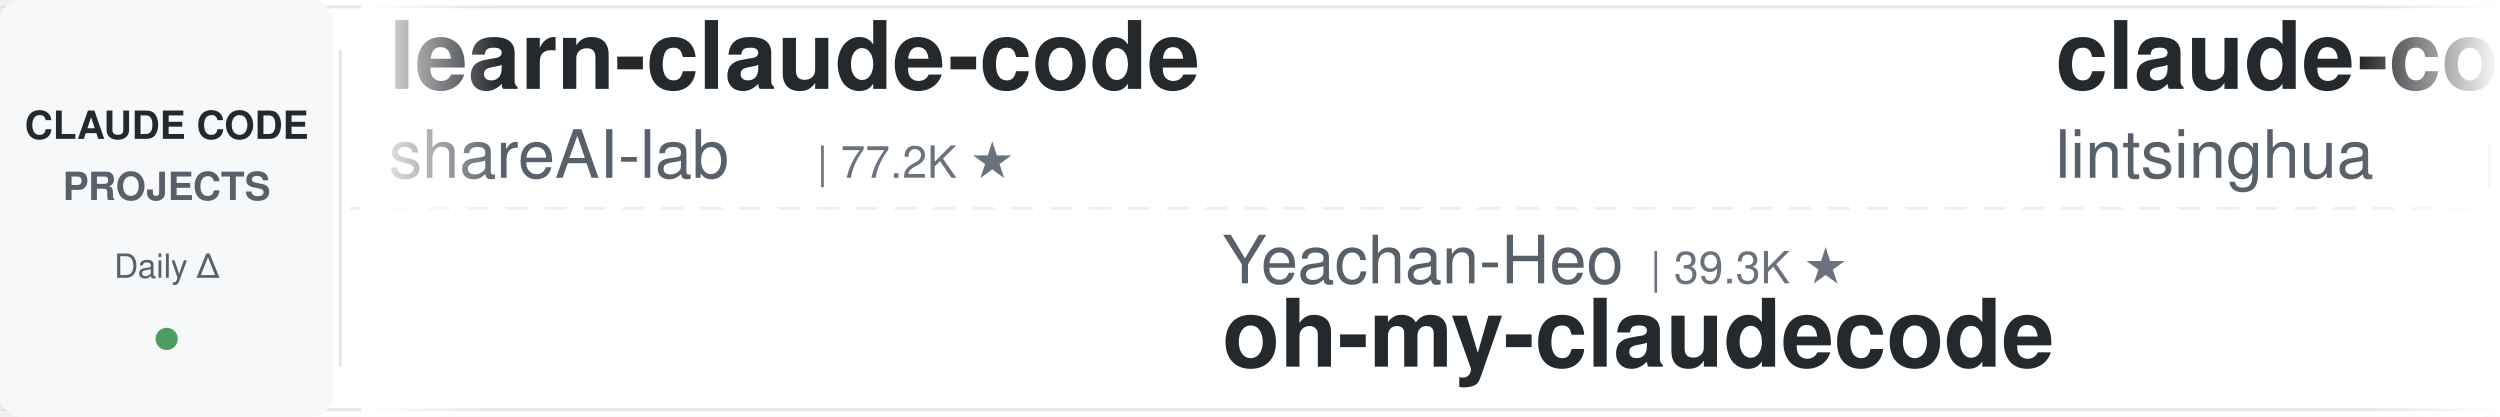
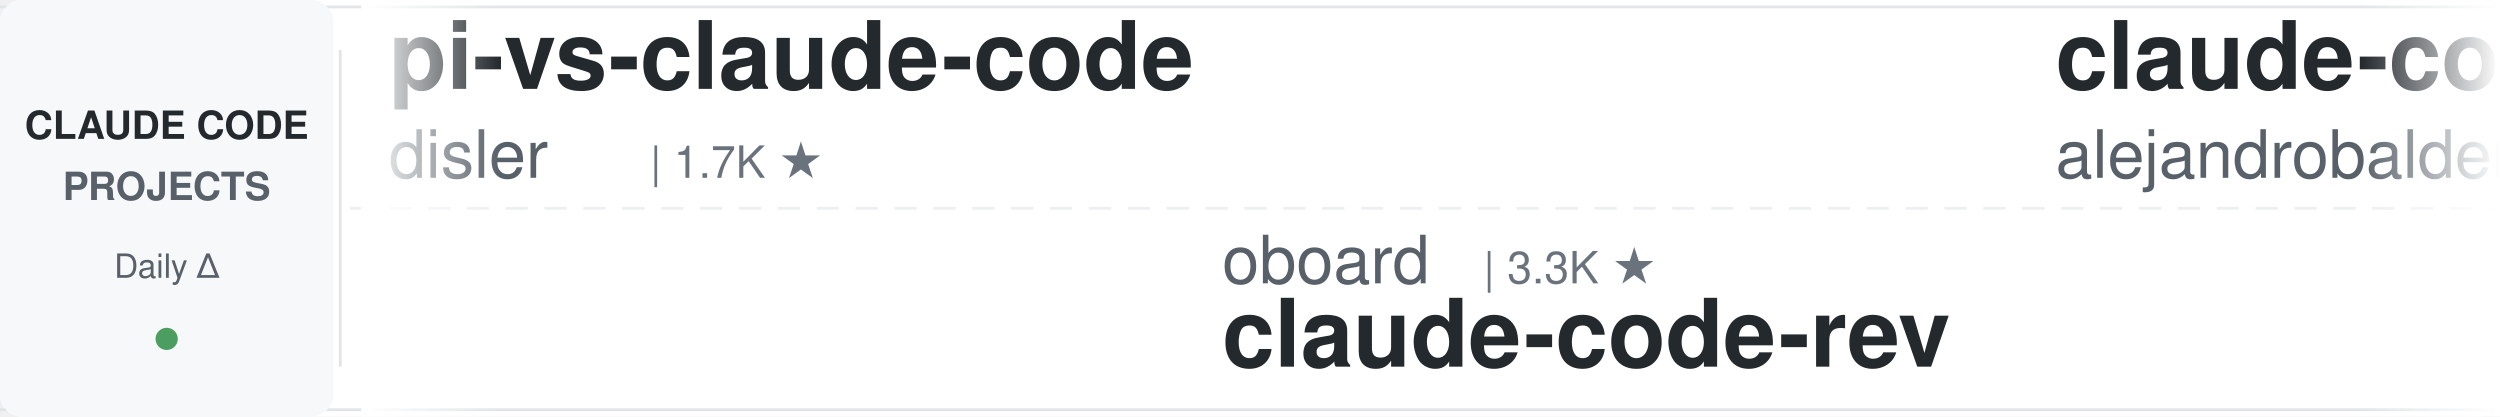
<svg xmlns="http://www.w3.org/2000/svg" width="900" height="150">
  <defs>
    <linearGradient id="leftFade" x1="0%" y1="0%" x2="100%" y2="0%">
      <stop offset="0%" style="stop-color:#ffffff;stop-opacity:1" />
      <stop offset="100%" style="stop-color:#ffffff;stop-opacity:0" />
    </linearGradient>
    <linearGradient id="rightFade" x1="0%" y1="0%" x2="100%" y2="0%">
      <stop offset="0%" style="stop-color:#ffffff;stop-opacity:0" />
      <stop offset="100%" style="stop-color:#ffffff;stop-opacity:1" />
    </linearGradient>
  </defs>
  <rect width="900" height="150" fill="#ffffff" rx="8" />
  <rect x="0" y="2" width="900" height="1" fill="#e1e4e8" />
  <rect x="0" y="147" width="900" height="1" fill="#e1e4e8" />
  <line x1="0" y1="75" x2="900" y2="75" stroke="#e1e4e8" stroke-width="1" stroke-dasharray="8 6" opacity="0.6" />
  <rect x="0" y="0" width="120" height="150" fill="#f6f8fa" rx="8" />
  <text x="60" y="50" font-family="-apple-system, BlinkMacSystemFont, 'Segoe UI', Helvetica, Arial, sans-serif" font-size="14" font-weight="600" fill="#24292e" text-anchor="middle">CLAUDE CODE</text>
  <text x="60" y="72" font-family="-apple-system, BlinkMacSystemFont, 'Segoe UI', Helvetica, Arial, sans-serif" font-size="14" font-weight="600" fill="#586069" text-anchor="middle">PROJECTS</text>
  <text x="60" y="100" font-family="-apple-system, BlinkMacSystemFont, 'Segoe UI', Helvetica, Arial, sans-serif" font-size="12" font-weight="500" fill="#586069" text-anchor="middle">Daily Δ</text>
  <circle cx="60" cy="122" r="4" fill="#22863a" opacity="0.8" />
  <rect x="122" y="18" width="1" height="114" fill="#e1e4e8" />
  <clipPath id="tickerClip">
    <rect x="130" y="0" width="770" height="150" />
  </clipPath>
  <g clip-path="url(#tickerClip)">
    <g id="tickerItems">
      <animateTransform attributeName="transform" attributeType="XML" type="translate" from="0 0" to="-3000 0" dur="54s" repeatCount="indefinite" />
      <g transform="translate(0, 0)">
-         <text x="140" y="32" font-family="-apple-system, BlinkMacSystemFont, 'Segoe UI', Helvetica, Arial, sans-serif" font-size="34" font-weight="600" fill="#24292e">learn-claude-code</text>
-         <text x="140" y="64" font-family="-apple-system, BlinkMacSystemFont, 'Segoe UI', Helvetica, Arial, sans-serif" font-size="24" font-weight="400" fill="#586069">shareAI-lab</text>
-         <text x="294" y="64" font-family="-apple-system, BlinkMacSystemFont, 'Segoe UI', Helvetica, Arial, sans-serif" font-size="16" font-weight="500" fill="#6a737d">| 77.2K ★</text>
+         <text x="140" y="32" font-family="-apple-system, BlinkMacSystemFont, 'Segoe UI', Helvetica, Arial, sans-serif" font-size="34" font-weight="600" fill="#24292e">pi-vs-claude-code</text>
+         <text x="140" y="64" font-family="-apple-system, BlinkMacSystemFont, 'Segoe UI', Helvetica, Arial, sans-serif" font-size="24" font-weight="400" fill="#586069">disler</text>
+         <text x="234" y="64" font-family="-apple-system, BlinkMacSystemFont, 'Segoe UI', Helvetica, Arial, sans-serif" font-size="16" font-weight="500" fill="#6a737d">| 1.7K ★</text>
      </g>
      <g transform="translate(300, 0)">
-         <text x="140" y="102" font-family="-apple-system, BlinkMacSystemFont, 'Segoe UI', Helvetica, Arial, sans-serif" font-size="24" font-weight="400" fill="#586069">Yeachan-Heo</text>
-         <text x="294" y="102" font-family="-apple-system, BlinkMacSystemFont, 'Segoe UI', Helvetica, Arial, sans-serif" font-size="16" font-weight="500" fill="#6a737d">| 39.3K ★</text>
-         <text x="140" y="132" font-family="-apple-system, BlinkMacSystemFont, 'Segoe UI', Helvetica, Arial, sans-serif" font-size="34" font-weight="600" fill="#24292e">oh-my-claudecode</text>
+         <text x="140" y="102" font-family="-apple-system, BlinkMacSystemFont, 'Segoe UI', Helvetica, Arial, sans-serif" font-size="24" font-weight="400" fill="#586069">oboard</text>
+         <text x="234" y="102" font-family="-apple-system, BlinkMacSystemFont, 'Segoe UI', Helvetica, Arial, sans-serif" font-size="16" font-weight="500" fill="#6a737d">| 3.3K ★</text>
+         <text x="140" y="132" font-family="-apple-system, BlinkMacSystemFont, 'Segoe UI', Helvetica, Arial, sans-serif" font-size="34" font-weight="600" fill="#24292e">claude-code-rev</text>
      </g>
      <g transform="translate(600, 0)">
-         <text x="140" y="32" font-family="-apple-system, BlinkMacSystemFont, 'Segoe UI', Helvetica, Arial, sans-serif" font-size="34" font-weight="600" fill="#24292e">claude-code-book</text>
-         <text x="140" y="64" font-family="-apple-system, BlinkMacSystemFont, 'Segoe UI', Helvetica, Arial, sans-serif" font-size="24" font-weight="400" fill="#586069">lintsinghua</text>
-         <text x="294" y="64" font-family="-apple-system, BlinkMacSystemFont, 'Segoe UI', Helvetica, Arial, sans-serif" font-size="16" font-weight="500" fill="#6a737d">| 4.3K ★</text>
+         <text x="140" y="32" font-family="-apple-system, BlinkMacSystemFont, 'Segoe UI', Helvetica, Arial, sans-serif" font-size="34" font-weight="600" fill="#24292e">claude-code-from-source</text>
+         <text x="140" y="64" font-family="-apple-system, BlinkMacSystemFont, 'Segoe UI', Helvetica, Arial, sans-serif" font-size="24" font-weight="400" fill="#586069">alejandrobalderas</text>
+         <text x="366" y="64" font-family="-apple-system, BlinkMacSystemFont, 'Segoe UI', Helvetica, Arial, sans-serif" font-size="16" font-weight="500" fill="#6a737d">| 2.8K ★</text>
      </g>
      <g transform="translate(900, 0)">
-         <text x="140" y="102" font-family="-apple-system, BlinkMacSystemFont, 'Segoe UI', Helvetica, Arial, sans-serif" font-size="24" font-weight="400" fill="#586069">feiskyer</text>
-         <text x="258" y="102" font-family="-apple-system, BlinkMacSystemFont, 'Segoe UI', Helvetica, Arial, sans-serif" font-size="16" font-weight="500" fill="#6a737d">| 1.7K ★</text>
-         <text x="140" y="132" font-family="-apple-system, BlinkMacSystemFont, 'Segoe UI', Helvetica, Arial, sans-serif" font-size="34" font-weight="600" fill="#24292e">claude-code-settings</text>
+         <text x="140" y="102" font-family="-apple-system, BlinkMacSystemFont, 'Segoe UI', Helvetica, Arial, sans-serif" font-size="24" font-weight="400" fill="#586069">JrCx7scC</text>
+         <text x="258" y="102" font-family="-apple-system, BlinkMacSystemFont, 'Segoe UI', Helvetica, Arial, sans-serif" font-size="16" font-weight="500" fill="#6a737d">| 376 ★</text>
+         <text x="140" y="132" font-family="-apple-system, BlinkMacSystemFont, 'Segoe UI', Helvetica, Arial, sans-serif" font-size="34" font-weight="600" fill="#24292e">claude-code-source</text>
      </g>
      <g transform="translate(1200, 0)">
-         <text x="140" y="32" font-family="-apple-system, BlinkMacSystemFont, 'Segoe UI', Helvetica, Arial, sans-serif" font-size="34" font-weight="600" fill="#24292e">andrej-karpathy-skills</text>
-         <text x="140" y="64" font-family="-apple-system, BlinkMacSystemFont, 'Segoe UI', Helvetica, Arial, sans-serif" font-size="24" font-weight="400" fill="#586069">multica-ai</text>
-         <text x="282" y="64" font-family="-apple-system, BlinkMacSystemFont, 'Segoe UI', Helvetica, Arial, sans-serif" font-size="16" font-weight="500" fill="#6a737d">| 214.1K ★</text>
+         <text x="140" y="32" font-family="-apple-system, BlinkMacSystemFont, 'Segoe UI', Helvetica, Arial, sans-serif" font-size="34" font-weight="600" fill="#24292e">claude-code-base-action</text>
+         <text x="140" y="64" font-family="-apple-system, BlinkMacSystemFont, 'Segoe UI', Helvetica, Arial, sans-serif" font-size="24" font-weight="400" fill="#586069">anthropics</text>
+         <text x="282" y="64" font-family="-apple-system, BlinkMacSystemFont, 'Segoe UI', Helvetica, Arial, sans-serif" font-size="16" font-weight="500" fill="#6a737d">| 985 ★</text>
      </g>
      <g transform="translate(1500, 0)">
-         <text x="140" y="102" font-family="-apple-system, BlinkMacSystemFont, 'Segoe UI', Helvetica, Arial, sans-serif" font-size="24" font-weight="400" fill="#586069">darcyegb</text>
-         <text x="258" y="102" font-family="-apple-system, BlinkMacSystemFont, 'Segoe UI', Helvetica, Arial, sans-serif" font-size="16" font-weight="500" fill="#6a737d">| 765 ★</text>
-         <text x="140" y="132" font-family="-apple-system, BlinkMacSystemFont, 'Segoe UI', Helvetica, Arial, sans-serif" font-size="34" font-weight="600" fill="#24292e">ClaudeCodeAgents</text>
+         <text x="140" y="102" font-family="-apple-system, BlinkMacSystemFont, 'Segoe UI', Helvetica, Arial, sans-serif" font-size="24" font-weight="400" fill="#586069">jqueryscript</text>
+         <text x="306" y="102" font-family="-apple-system, BlinkMacSystemFont, 'Segoe UI', Helvetica, Arial, sans-serif" font-size="16" font-weight="500" fill="#6a737d">| 517 ★</text>
+         <text x="140" y="132" font-family="-apple-system, BlinkMacSystemFont, 'Segoe UI', Helvetica, Arial, sans-serif" font-size="34" font-weight="600" fill="#24292e">awesome-claude-code</text>
      </g>
      <g transform="translate(1800, 0)">
-         <text x="140" y="32" font-family="-apple-system, BlinkMacSystemFont, 'Segoe UI', Helvetica, Arial, sans-serif" font-size="34" font-weight="600" fill="#24292e">Claude-Code-Game-Studios</text>
-         <text x="140" y="64" font-family="-apple-system, BlinkMacSystemFont, 'Segoe UI', Helvetica, Arial, sans-serif" font-size="24" font-weight="400" fill="#586069">Donchitos</text>
-         <text x="270" y="64" font-family="-apple-system, BlinkMacSystemFont, 'Segoe UI', Helvetica, Arial, sans-serif" font-size="16" font-weight="500" fill="#6a737d">| 25.2K ★</text>
+         <text x="140" y="32" font-family="-apple-system, BlinkMacSystemFont, 'Segoe UI', Helvetica, Arial, sans-serif" font-size="34" font-weight="600" fill="#24292e">free-claude-code</text>
+         <text x="140" y="64" font-family="-apple-system, BlinkMacSystemFont, 'Segoe UI', Helvetica, Arial, sans-serif" font-size="24" font-weight="400" fill="#586069">Alishahryar1</text>
+         <text x="306" y="64" font-family="-apple-system, BlinkMacSystemFont, 'Segoe UI', Helvetica, Arial, sans-serif" font-size="16" font-weight="500" fill="#6a737d">| 55.5K ★</text>
      </g>
      <g transform="translate(2100, 0)">
-         <text x="140" y="102" font-family="-apple-system, BlinkMacSystemFont, 'Segoe UI', Helvetica, Arial, sans-serif" font-size="24" font-weight="400" fill="#586069">edmund-io</text>
-         <text x="270" y="102" font-family="-apple-system, BlinkMacSystemFont, 'Segoe UI', Helvetica, Arial, sans-serif" font-size="16" font-weight="500" fill="#6a737d">| 1.5K ★</text>
-         <text x="140" y="132" font-family="-apple-system, BlinkMacSystemFont, 'Segoe UI', Helvetica, Arial, sans-serif" font-size="34" font-weight="600" fill="#24292e">edmunds-claude-code</text>
+         <text x="140" y="102" font-family="-apple-system, BlinkMacSystemFont, 'Segoe UI', Helvetica, Arial, sans-serif" font-size="24" font-weight="400" fill="#586069">overwirehq</text>
+         <text x="282" y="102" font-family="-apple-system, BlinkMacSystemFont, 'Segoe UI', Helvetica, Arial, sans-serif" font-size="16" font-weight="500" fill="#6a737d">| 2.8K ★</text>
+         <text x="140" y="132" font-family="-apple-system, BlinkMacSystemFont, 'Segoe UI', Helvetica, Arial, sans-serif" font-size="34" font-weight="600" fill="#24292e">claude-code-telegram</text>
      </g>
      <g transform="translate(2400, 0)">
-         <text x="140" y="32" font-family="-apple-system, BlinkMacSystemFont, 'Segoe UI', Helvetica, Arial, sans-serif" font-size="34" font-weight="600" fill="#24292e">Dive-into-Claude-Code</text>
-         <text x="140" y="64" font-family="-apple-system, BlinkMacSystemFont, 'Segoe UI', Helvetica, Arial, sans-serif" font-size="24" font-weight="400" fill="#586069">VILA-Lab</text>
-         <text x="258" y="64" font-family="-apple-system, BlinkMacSystemFont, 'Segoe UI', Helvetica, Arial, sans-serif" font-size="16" font-weight="500" fill="#6a737d">| 2.1K ★</text>
+         <text x="140" y="32" font-family="-apple-system, BlinkMacSystemFont, 'Segoe UI', Helvetica, Arial, sans-serif" font-size="34" font-weight="600" fill="#24292e">ClaudeCodeAgents</text>
+         <text x="140" y="64" font-family="-apple-system, BlinkMacSystemFont, 'Segoe UI', Helvetica, Arial, sans-serif" font-size="24" font-weight="400" fill="#586069">darcyegb</text>
+         <text x="258" y="64" font-family="-apple-system, BlinkMacSystemFont, 'Segoe UI', Helvetica, Arial, sans-serif" font-size="16" font-weight="500" fill="#6a737d">| 765 ★</text>
      </g>
      <g transform="translate(2700, 0)">
-         <text x="140" y="102" font-family="-apple-system, BlinkMacSystemFont, 'Segoe UI', Helvetica, Arial, sans-serif" font-size="24" font-weight="400" fill="#586069">Chachamaru127</text>
-         <text x="318" y="102" font-family="-apple-system, BlinkMacSystemFont, 'Segoe UI', Helvetica, Arial, sans-serif" font-size="16" font-weight="500" fill="#6a737d">| 3.1K ★</text>
-         <text x="140" y="132" font-family="-apple-system, BlinkMacSystemFont, 'Segoe UI', Helvetica, Arial, sans-serif" font-size="34" font-weight="600" fill="#24292e">claude-code-harness</text>
+         <text x="140" y="102" font-family="-apple-system, BlinkMacSystemFont, 'Segoe UI', Helvetica, Arial, sans-serif" font-size="24" font-weight="400" fill="#586069">LING71671</text>
+         <text x="270" y="102" font-family="-apple-system, BlinkMacSystemFont, 'Segoe UI', Helvetica, Arial, sans-serif" font-size="16" font-weight="500" fill="#6a737d">| 955 ★</text>
+         <text x="140" y="132" font-family="-apple-system, BlinkMacSystemFont, 'Segoe UI', Helvetica, Arial, sans-serif" font-size="34" font-weight="600" fill="#24292e">Open-ClaudeCode</text>
      </g>
      <g transform="translate(3000, 0)">
-         <text x="140" y="32" font-family="-apple-system, BlinkMacSystemFont, 'Segoe UI', Helvetica, Arial, sans-serif" font-size="34" font-weight="600" fill="#24292e">learn-claude-code</text>
-         <text x="140" y="64" font-family="-apple-system, BlinkMacSystemFont, 'Segoe UI', Helvetica, Arial, sans-serif" font-size="24" font-weight="400" fill="#586069">shareAI-lab</text>
-         <text x="294" y="64" font-family="-apple-system, BlinkMacSystemFont, 'Segoe UI', Helvetica, Arial, sans-serif" font-size="16" font-weight="500" fill="#6a737d">| 77.2K ★</text>
+         <text x="140" y="32" font-family="-apple-system, BlinkMacSystemFont, 'Segoe UI', Helvetica, Arial, sans-serif" font-size="34" font-weight="600" fill="#24292e">pi-vs-claude-code</text>
+         <text x="140" y="64" font-family="-apple-system, BlinkMacSystemFont, 'Segoe UI', Helvetica, Arial, sans-serif" font-size="24" font-weight="400" fill="#586069">disler</text>
+         <text x="234" y="64" font-family="-apple-system, BlinkMacSystemFont, 'Segoe UI', Helvetica, Arial, sans-serif" font-size="16" font-weight="500" fill="#6a737d">| 1.7K ★</text>
      </g>
      <g transform="translate(3300, 0)">
-         <text x="140" y="102" font-family="-apple-system, BlinkMacSystemFont, 'Segoe UI', Helvetica, Arial, sans-serif" font-size="24" font-weight="400" fill="#586069">Yeachan-Heo</text>
-         <text x="294" y="102" font-family="-apple-system, BlinkMacSystemFont, 'Segoe UI', Helvetica, Arial, sans-serif" font-size="16" font-weight="500" fill="#6a737d">| 39.3K ★</text>
-         <text x="140" y="132" font-family="-apple-system, BlinkMacSystemFont, 'Segoe UI', Helvetica, Arial, sans-serif" font-size="34" font-weight="600" fill="#24292e">oh-my-claudecode</text>
+         <text x="140" y="102" font-family="-apple-system, BlinkMacSystemFont, 'Segoe UI', Helvetica, Arial, sans-serif" font-size="24" font-weight="400" fill="#586069">oboard</text>
+         <text x="234" y="102" font-family="-apple-system, BlinkMacSystemFont, 'Segoe UI', Helvetica, Arial, sans-serif" font-size="16" font-weight="500" fill="#6a737d">| 3.3K ★</text>
+         <text x="140" y="132" font-family="-apple-system, BlinkMacSystemFont, 'Segoe UI', Helvetica, Arial, sans-serif" font-size="34" font-weight="600" fill="#24292e">claude-code-rev</text>
      </g>
      <g transform="translate(3600, 0)">
-         <text x="140" y="32" font-family="-apple-system, BlinkMacSystemFont, 'Segoe UI', Helvetica, Arial, sans-serif" font-size="34" font-weight="600" fill="#24292e">claude-code-book</text>
-         <text x="140" y="64" font-family="-apple-system, BlinkMacSystemFont, 'Segoe UI', Helvetica, Arial, sans-serif" font-size="24" font-weight="400" fill="#586069">lintsinghua</text>
-         <text x="294" y="64" font-family="-apple-system, BlinkMacSystemFont, 'Segoe UI', Helvetica, Arial, sans-serif" font-size="16" font-weight="500" fill="#6a737d">| 4.3K ★</text>
+         <text x="140" y="32" font-family="-apple-system, BlinkMacSystemFont, 'Segoe UI', Helvetica, Arial, sans-serif" font-size="34" font-weight="600" fill="#24292e">claude-code-from-source</text>
+         <text x="140" y="64" font-family="-apple-system, BlinkMacSystemFont, 'Segoe UI', Helvetica, Arial, sans-serif" font-size="24" font-weight="400" fill="#586069">alejandrobalderas</text>
+         <text x="366" y="64" font-family="-apple-system, BlinkMacSystemFont, 'Segoe UI', Helvetica, Arial, sans-serif" font-size="16" font-weight="500" fill="#6a737d">| 2.8K ★</text>
      </g>
      <g transform="translate(3900, 0)">
-         <text x="140" y="102" font-family="-apple-system, BlinkMacSystemFont, 'Segoe UI', Helvetica, Arial, sans-serif" font-size="24" font-weight="400" fill="#586069">feiskyer</text>
-         <text x="258" y="102" font-family="-apple-system, BlinkMacSystemFont, 'Segoe UI', Helvetica, Arial, sans-serif" font-size="16" font-weight="500" fill="#6a737d">| 1.7K ★</text>
-         <text x="140" y="132" font-family="-apple-system, BlinkMacSystemFont, 'Segoe UI', Helvetica, Arial, sans-serif" font-size="34" font-weight="600" fill="#24292e">claude-code-settings</text>
+         <text x="140" y="102" font-family="-apple-system, BlinkMacSystemFont, 'Segoe UI', Helvetica, Arial, sans-serif" font-size="24" font-weight="400" fill="#586069">JrCx7scC</text>
+         <text x="258" y="102" font-family="-apple-system, BlinkMacSystemFont, 'Segoe UI', Helvetica, Arial, sans-serif" font-size="16" font-weight="500" fill="#6a737d">| 376 ★</text>
+         <text x="140" y="132" font-family="-apple-system, BlinkMacSystemFont, 'Segoe UI', Helvetica, Arial, sans-serif" font-size="34" font-weight="600" fill="#24292e">claude-code-source</text>
      </g>
    </g>
  </g>
  <rect x="130" y="0" width="50" height="150" fill="url(#leftFade)" />
  <rect x="850" y="0" width="50" height="150" fill="url(#rightFade)" />
</svg>
